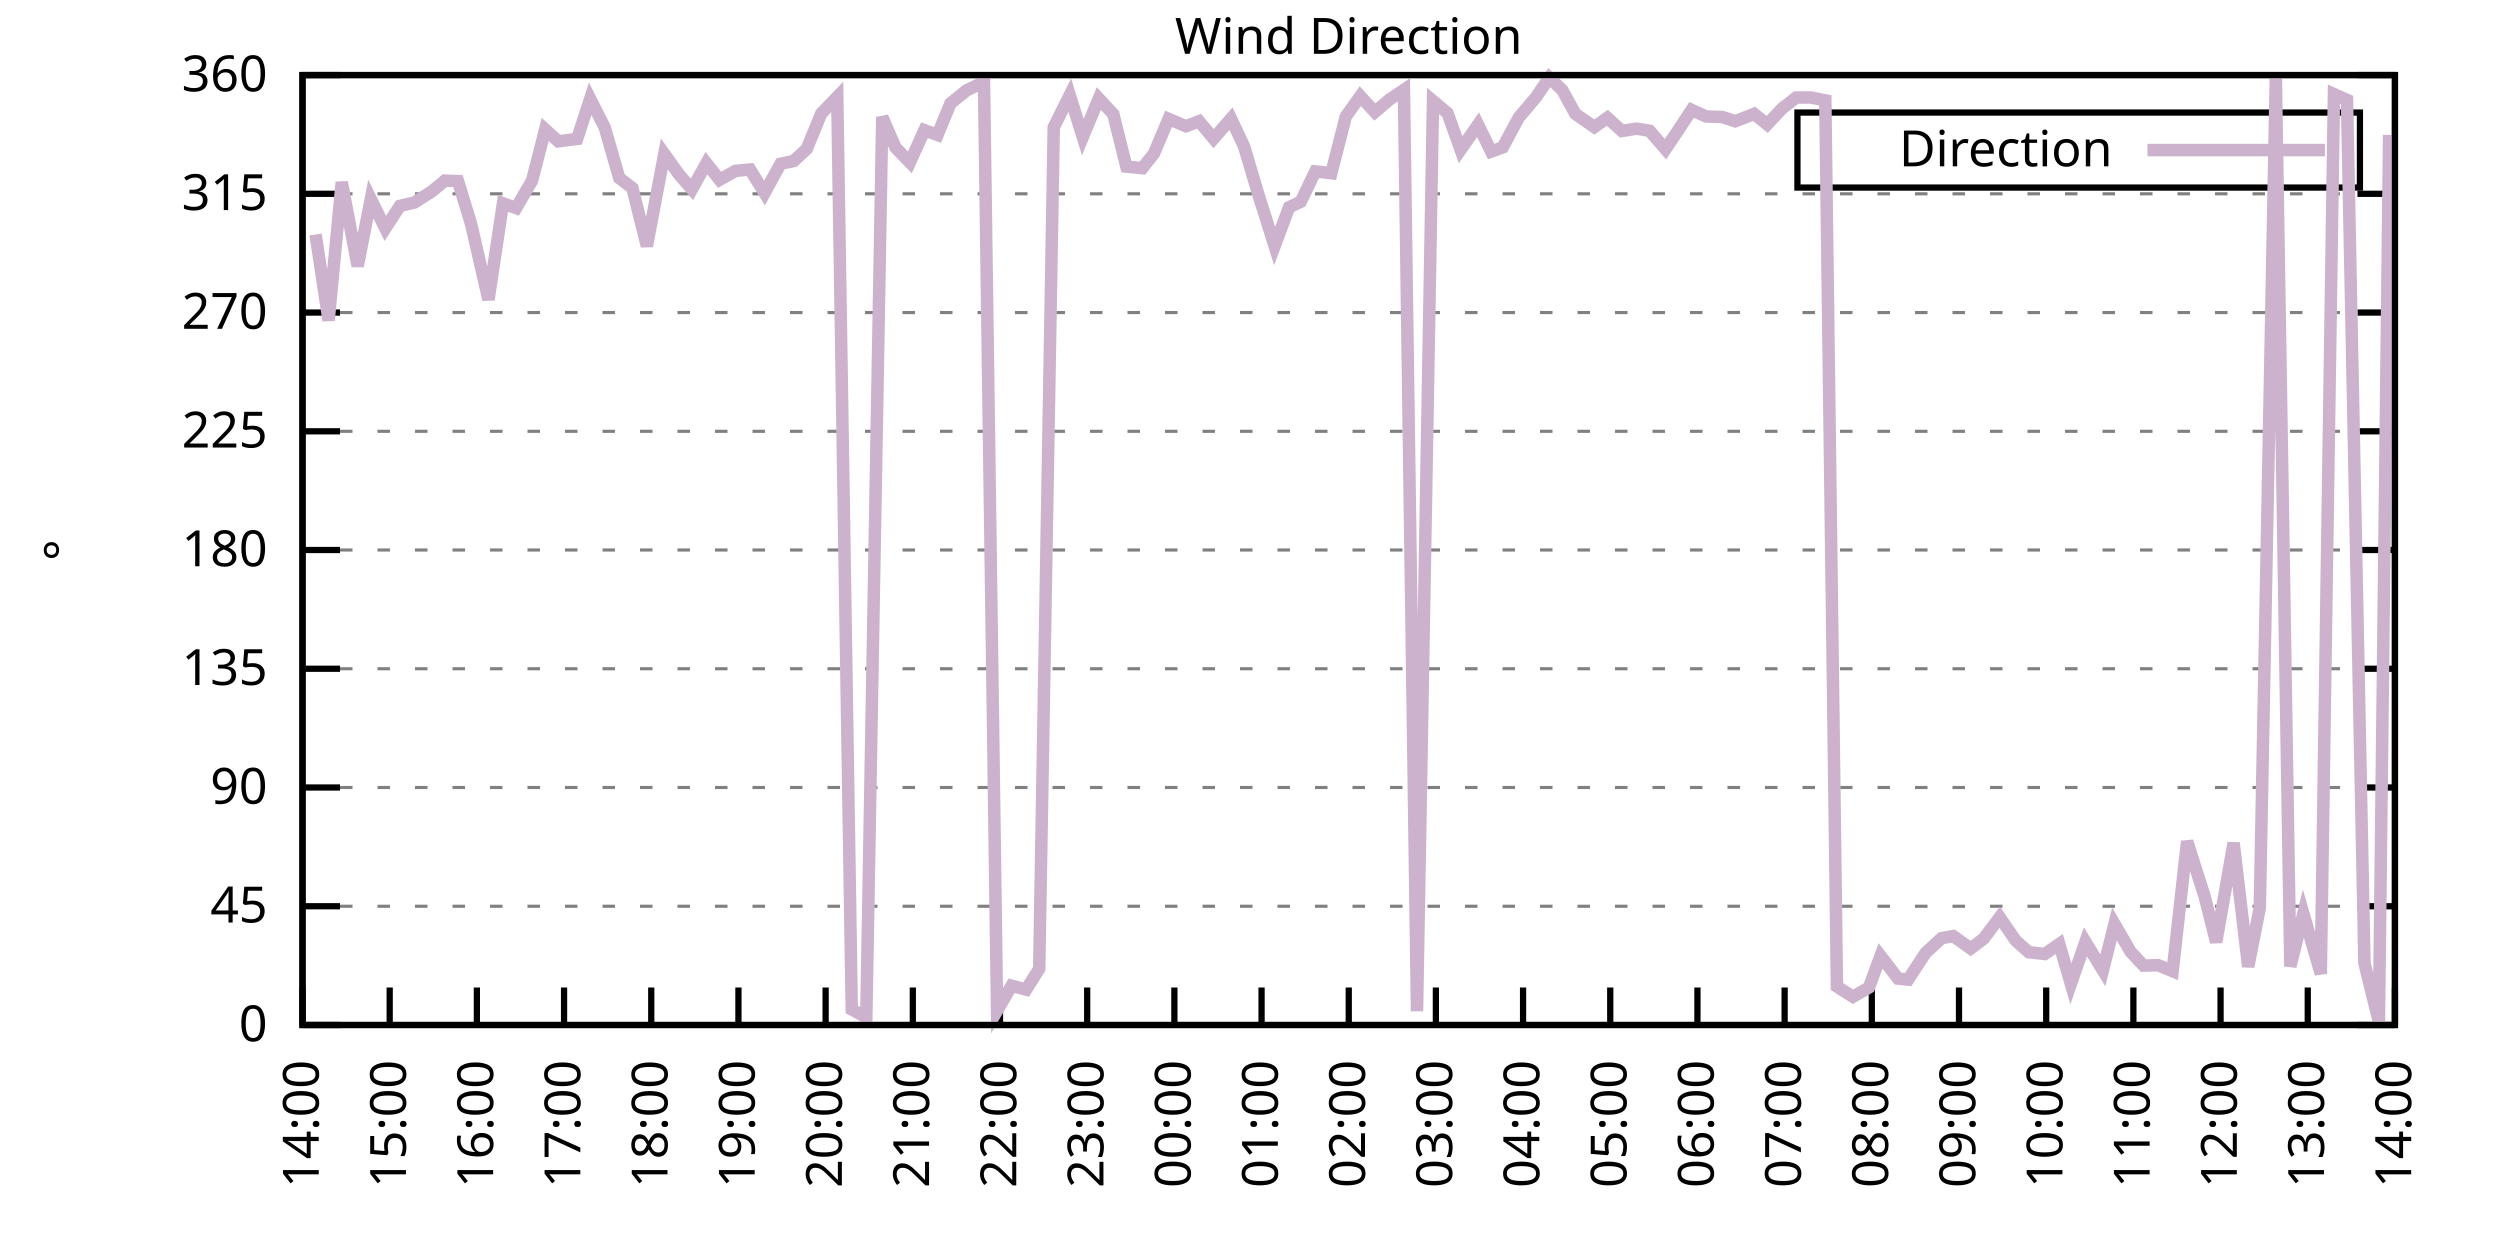
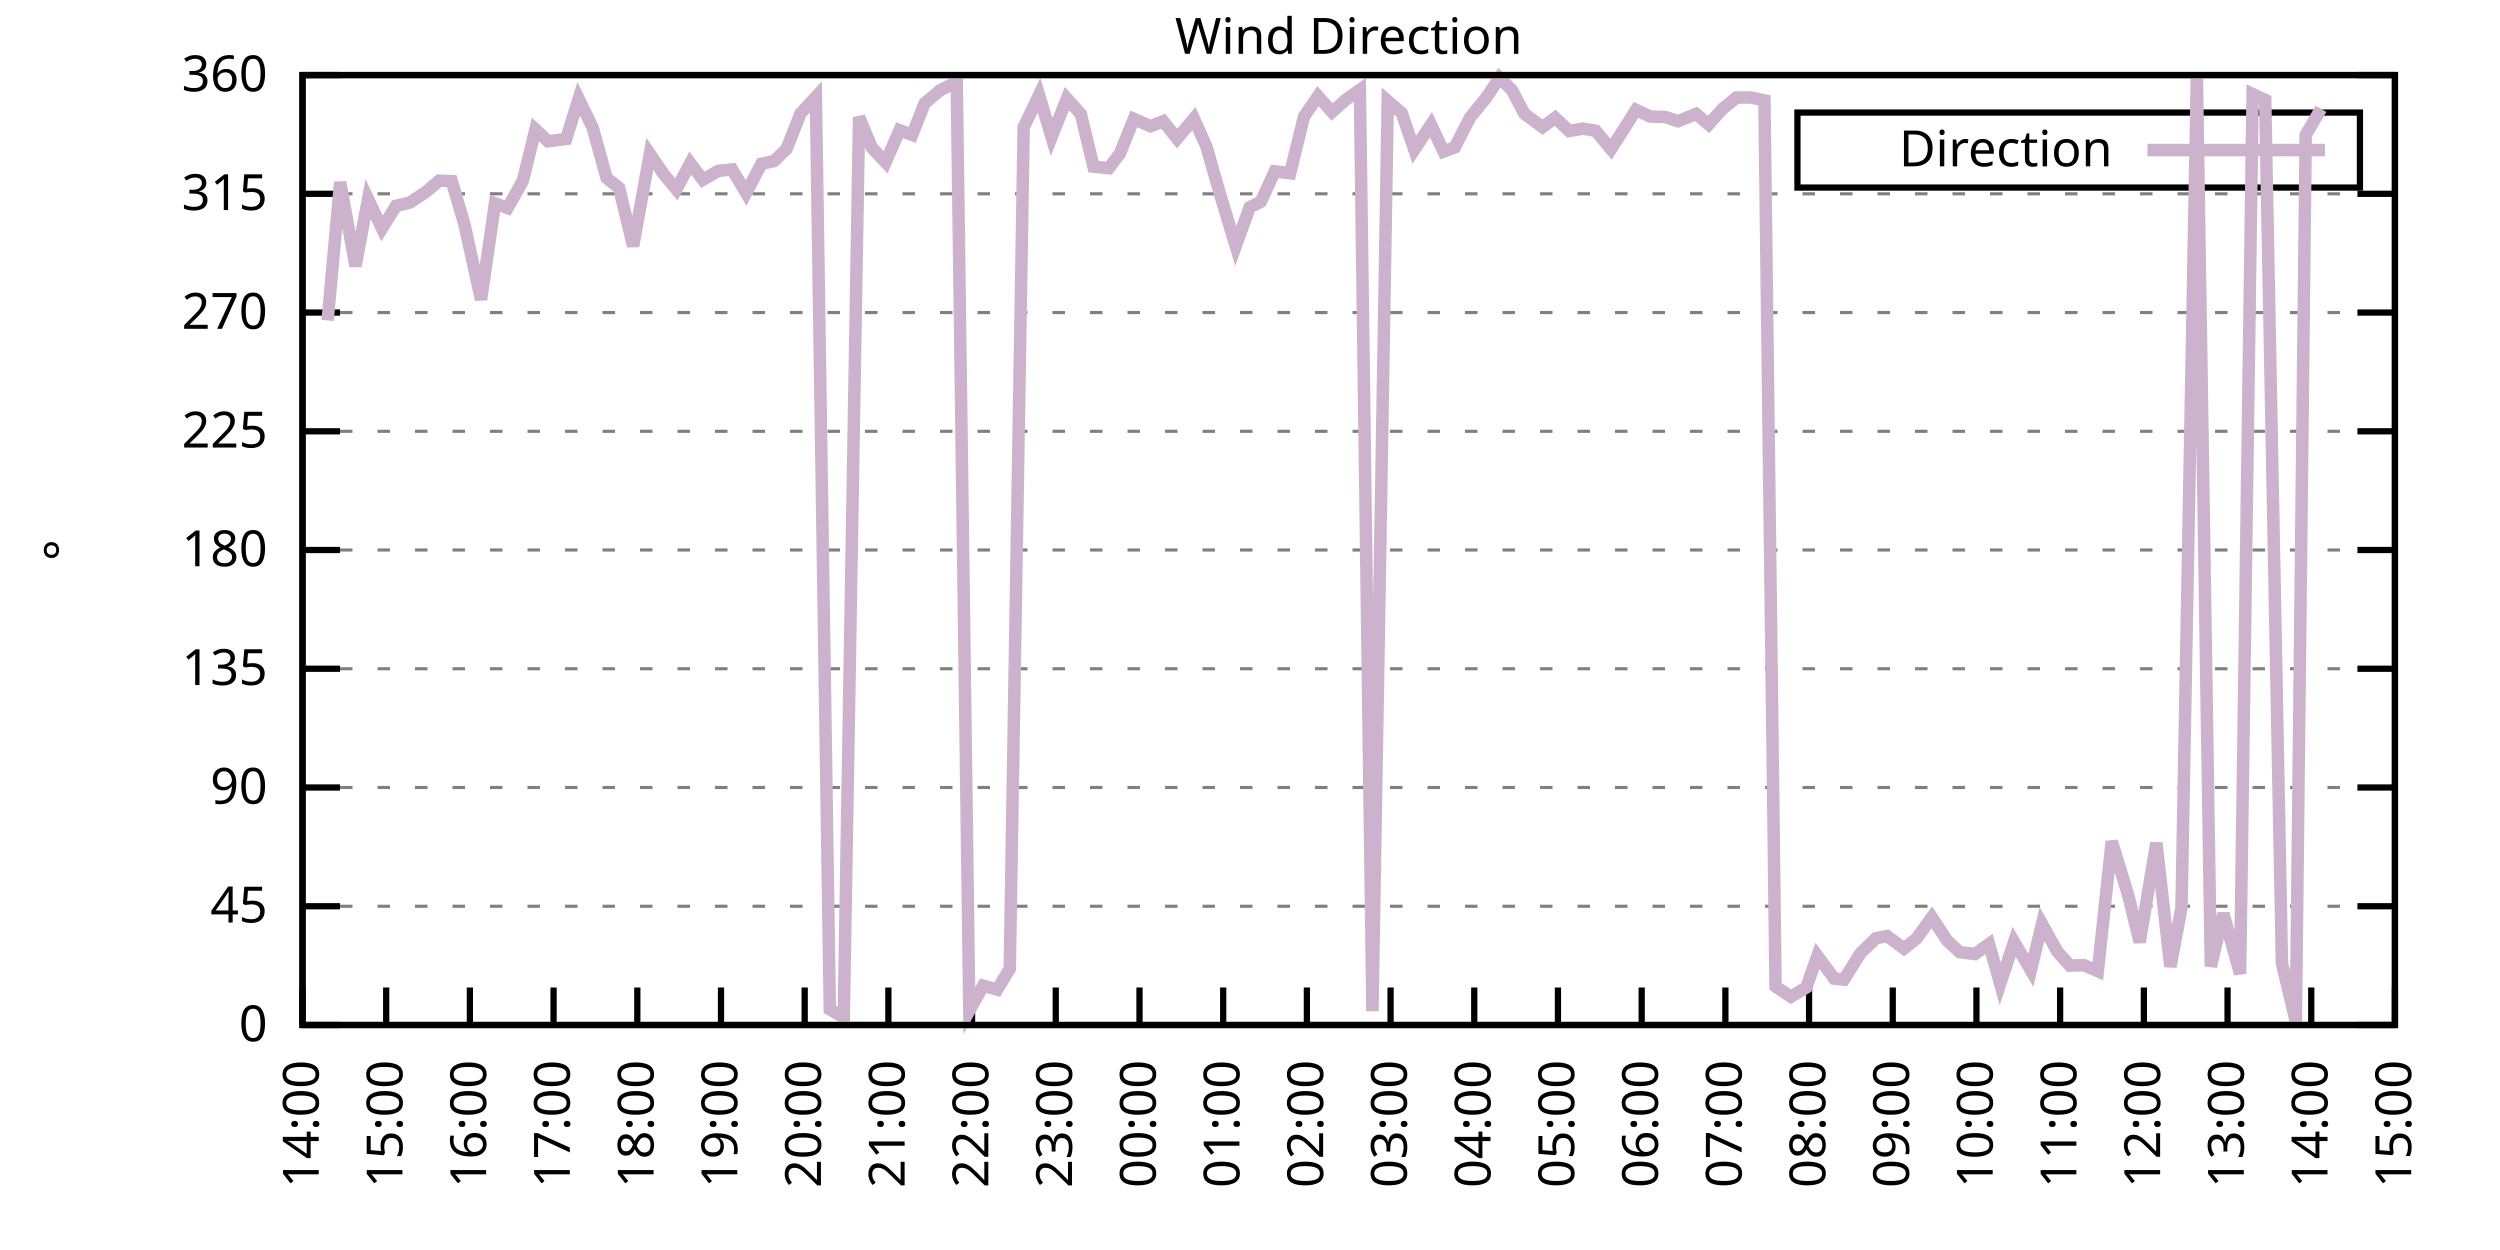
<svg xmlns="http://www.w3.org/2000/svg" xmlns:xlink="http://www.w3.org/1999/xlink" width="400" height="200" viewBox="0 0 400 200">
  <g id="gnuplot_canvas">
    <rect x="0" y="0" width="400" height="200" fill="none" />
    <defs>
      <circle id="gpDot" r="0.5" stroke-width="0.5" stroke="currentColor" />
      <path id="gpPt0" stroke-width="0.333" stroke="currentColor" d="M-1,0 h2 M0,-1 v2" />
      <path id="gpPt1" stroke-width="0.333" stroke="currentColor" d="M-1,-1 L1,1 M1,-1 L-1,1" />
      <path id="gpPt2" stroke-width="0.333" stroke="currentColor" d="M-1,0 L1,0 M0,-1 L0,1 M-1,-1 L1,1 M-1,1 L1,-1" />
      <rect id="gpPt3" stroke-width="0.333" stroke="currentColor" x="-1" y="-1" width="2" height="2" />
      <rect id="gpPt4" stroke-width="0.333" stroke="currentColor" fill="currentColor" x="-1" y="-1" width="2" height="2" />
      <circle id="gpPt5" stroke-width="0.333" stroke="currentColor" cx="0" cy="0" r="1" />
      <use xlink:href="#gpPt5" id="gpPt6" fill="currentColor" stroke="none" />
      <path id="gpPt7" stroke-width="0.333" stroke="currentColor" d="M0,-1.33 L-1.33,0.67 L1.33,0.67 z" />
      <use xlink:href="#gpPt7" id="gpPt8" fill="currentColor" stroke="none" />
      <use xlink:href="#gpPt7" id="gpPt9" stroke="currentColor" transform="rotate(180)" />
      <use xlink:href="#gpPt9" id="gpPt10" fill="currentColor" stroke="none" />
      <use xlink:href="#gpPt3" id="gpPt11" stroke="currentColor" transform="rotate(45)" />
      <use xlink:href="#gpPt11" id="gpPt12" fill="currentColor" stroke="none" />
      <path id="gpPt13" stroke-width="0.333" stroke="currentColor" d="M0,1.330 L1.265,0.411 L0.782,-1.067 L-0.782,-1.076 L-1.265,0.411 z" />
      <use xlink:href="#gpPt13" id="gpPt14" fill="currentColor" stroke="none" />
      <filter id="textbox" filterUnits="objectBoundingBox" x="0" y="0" height="1" width="1">
        <feFlood flood-color="white" flood-opacity="1" result="bgnd" />
        <feComposite in="SourceGraphic" in2="bgnd" operator="atop" />
      </filter>
      <filter id="greybox" filterUnits="objectBoundingBox" x="0" y="0" height="1" width="1">
        <feFlood flood-color="lightgrey" flood-opacity="1" result="grey" />
        <feComposite in="SourceGraphic" in2="grey" operator="atop" />
      </filter>
    </defs>
    <g fill="none" color="white" stroke="currentColor" stroke-width="1.00" stroke-linecap="butt" stroke-linejoin="miter">
</g>
    <g fill="none" color="black" stroke="currentColor" stroke-width="1.00" stroke-linecap="butt" stroke-linejoin="miter">
      <g stroke="none" shape-rendering="crispEdges">
        <polygon fill="rgb(255, 255, 255)" points="48.40,164.00 383.18,164.00 383.18,12.02 48.40,12.02 " />
      </g>
    </g>
    <g fill="none" color="black" stroke="currentColor" stroke-width="1.00" stroke-linecap="butt" stroke-linejoin="miter">
</g>
    <g fill="none" color="black" stroke="black" stroke-width="0.50" stroke-linecap="butt" stroke-linejoin="miter">
</g>
    <g fill="none" color="gray" stroke="currentColor" stroke-width="0.50" stroke-linecap="butt" stroke-linejoin="miter">
      <path stroke="gray" stroke-dasharray="2,4" class="gridline" d="M48.40,164.00 L383.19,164.00  " />
    </g>
    <g fill="none" color="gray" stroke="gray" stroke-width="1.00" stroke-linecap="butt" stroke-linejoin="miter">
</g>
    <g fill="none" color="black" stroke="currentColor" stroke-width="1.00" stroke-linecap="butt" stroke-linejoin="miter">
      <path stroke="black" d="M48.40,164.00 L54.40,164.00 M383.19,164.00 L377.19,164.00  " />
      <g transform="translate(42.80,166.60)" stroke="none" fill="black" font-family="Sans" font-size="8.00" text-anchor="end">
        <text>
          <tspan font-family="Sans"> 0</tspan>
        </text>
      </g>
    </g>
    <g fill="none" color="black" stroke="currentColor" stroke-width="1.00" stroke-linecap="butt" stroke-linejoin="miter">
</g>
    <g fill="none" color="black" stroke="black" stroke-width="0.50" stroke-linecap="butt" stroke-linejoin="miter">
</g>
    <g fill="none" color="gray" stroke="currentColor" stroke-width="0.50" stroke-linecap="butt" stroke-linejoin="miter">
      <path stroke="gray" stroke-dasharray="2,4" class="gridline" d="M48.40,145.00 L383.19,145.00  " />
    </g>
    <g fill="none" color="gray" stroke="gray" stroke-width="1.00" stroke-linecap="butt" stroke-linejoin="miter">
</g>
    <g fill="none" color="black" stroke="currentColor" stroke-width="1.00" stroke-linecap="butt" stroke-linejoin="miter">
      <path stroke="black" d="M48.40,145.00 L54.40,145.00 M383.19,145.00 L377.19,145.00  " />
      <g transform="translate(42.80,147.60)" stroke="none" fill="black" font-family="Sans" font-size="8.00" text-anchor="end">
        <text>
          <tspan font-family="Sans"> 45</tspan>
        </text>
      </g>
    </g>
    <g fill="none" color="black" stroke="currentColor" stroke-width="1.00" stroke-linecap="butt" stroke-linejoin="miter">
</g>
    <g fill="none" color="black" stroke="black" stroke-width="0.50" stroke-linecap="butt" stroke-linejoin="miter">
</g>
    <g fill="none" color="gray" stroke="currentColor" stroke-width="0.50" stroke-linecap="butt" stroke-linejoin="miter">
      <path stroke="gray" stroke-dasharray="2,4" class="gridline" d="M48.40,126.00 L383.19,126.00  " />
    </g>
    <g fill="none" color="gray" stroke="gray" stroke-width="1.00" stroke-linecap="butt" stroke-linejoin="miter">
</g>
    <g fill="none" color="black" stroke="currentColor" stroke-width="1.00" stroke-linecap="butt" stroke-linejoin="miter">
      <path stroke="black" d="M48.40,126.00 L54.40,126.00 M383.19,126.00 L377.19,126.00  " />
      <g transform="translate(42.80,128.60)" stroke="none" fill="black" font-family="Sans" font-size="8.00" text-anchor="end">
        <text>
          <tspan font-family="Sans"> 90</tspan>
        </text>
      </g>
    </g>
    <g fill="none" color="black" stroke="currentColor" stroke-width="1.00" stroke-linecap="butt" stroke-linejoin="miter">
</g>
    <g fill="none" color="black" stroke="black" stroke-width="0.50" stroke-linecap="butt" stroke-linejoin="miter">
</g>
    <g fill="none" color="gray" stroke="currentColor" stroke-width="0.50" stroke-linecap="butt" stroke-linejoin="miter">
      <path stroke="gray" stroke-dasharray="2,4" class="gridline" d="M48.40,107.00 L383.19,107.00  " />
    </g>
    <g fill="none" color="gray" stroke="gray" stroke-width="1.00" stroke-linecap="butt" stroke-linejoin="miter">
</g>
    <g fill="none" color="black" stroke="currentColor" stroke-width="1.00" stroke-linecap="butt" stroke-linejoin="miter">
      <path stroke="black" d="M48.40,107.00 L54.40,107.00 M383.19,107.00 L377.19,107.00  " />
      <g transform="translate(42.80,109.60)" stroke="none" fill="black" font-family="Sans" font-size="8.00" text-anchor="end">
        <text>
          <tspan font-family="Sans"> 135</tspan>
        </text>
      </g>
    </g>
    <g fill="none" color="black" stroke="currentColor" stroke-width="1.00" stroke-linecap="butt" stroke-linejoin="miter">
</g>
    <g fill="none" color="black" stroke="black" stroke-width="0.50" stroke-linecap="butt" stroke-linejoin="miter">
</g>
    <g fill="none" color="gray" stroke="currentColor" stroke-width="0.50" stroke-linecap="butt" stroke-linejoin="miter">
      <path stroke="gray" stroke-dasharray="2,4" class="gridline" d="M48.40,88.00 L383.19,88.00  " />
    </g>
    <g fill="none" color="gray" stroke="gray" stroke-width="1.00" stroke-linecap="butt" stroke-linejoin="miter">
</g>
    <g fill="none" color="black" stroke="currentColor" stroke-width="1.00" stroke-linecap="butt" stroke-linejoin="miter">
      <path stroke="black" d="M48.40,88.00 L54.40,88.00 M383.19,88.00 L377.19,88.00  " />
      <g transform="translate(42.80,90.60)" stroke="none" fill="black" font-family="Sans" font-size="8.00" text-anchor="end">
        <text>
          <tspan font-family="Sans"> 180</tspan>
        </text>
      </g>
    </g>
    <g fill="none" color="black" stroke="currentColor" stroke-width="1.00" stroke-linecap="butt" stroke-linejoin="miter">
</g>
    <g fill="none" color="black" stroke="black" stroke-width="0.50" stroke-linecap="butt" stroke-linejoin="miter">
</g>
    <g fill="none" color="gray" stroke="currentColor" stroke-width="0.50" stroke-linecap="butt" stroke-linejoin="miter">
      <path stroke="gray" stroke-dasharray="2,4" class="gridline" d="M48.40,69.01 L383.19,69.01  " />
    </g>
    <g fill="none" color="gray" stroke="gray" stroke-width="1.00" stroke-linecap="butt" stroke-linejoin="miter">
</g>
    <g fill="none" color="black" stroke="currentColor" stroke-width="1.00" stroke-linecap="butt" stroke-linejoin="miter">
      <path stroke="black" d="M48.40,69.01 L54.40,69.01 M383.19,69.01 L377.19,69.01  " />
      <g transform="translate(42.80,71.61)" stroke="none" fill="black" font-family="Sans" font-size="8.00" text-anchor="end">
        <text>
          <tspan font-family="Sans"> 225</tspan>
        </text>
      </g>
    </g>
    <g fill="none" color="black" stroke="currentColor" stroke-width="1.00" stroke-linecap="butt" stroke-linejoin="miter">
</g>
    <g fill="none" color="black" stroke="black" stroke-width="0.50" stroke-linecap="butt" stroke-linejoin="miter">
</g>
    <g fill="none" color="gray" stroke="currentColor" stroke-width="0.50" stroke-linecap="butt" stroke-linejoin="miter">
      <path stroke="gray" stroke-dasharray="2,4" class="gridline" d="M48.40,50.01 L383.19,50.01  " />
    </g>
    <g fill="none" color="gray" stroke="gray" stroke-width="1.00" stroke-linecap="butt" stroke-linejoin="miter">
</g>
    <g fill="none" color="black" stroke="currentColor" stroke-width="1.00" stroke-linecap="butt" stroke-linejoin="miter">
      <path stroke="black" d="M48.40,50.01 L54.40,50.01 M383.19,50.01 L377.19,50.01  " />
      <g transform="translate(42.80,52.61)" stroke="none" fill="black" font-family="Sans" font-size="8.00" text-anchor="end">
        <text>
          <tspan font-family="Sans"> 270</tspan>
        </text>
      </g>
    </g>
    <g fill="none" color="black" stroke="currentColor" stroke-width="1.00" stroke-linecap="butt" stroke-linejoin="miter">
</g>
    <g fill="none" color="black" stroke="black" stroke-width="0.50" stroke-linecap="butt" stroke-linejoin="miter">
</g>
    <g fill="none" color="gray" stroke="currentColor" stroke-width="0.50" stroke-linecap="butt" stroke-linejoin="miter">
      <path stroke="gray" stroke-dasharray="2,4" class="gridline" d="M48.40,31.01 L383.19,31.01  " />
    </g>
    <g fill="none" color="gray" stroke="gray" stroke-width="1.00" stroke-linecap="butt" stroke-linejoin="miter">
</g>
    <g fill="none" color="black" stroke="currentColor" stroke-width="1.00" stroke-linecap="butt" stroke-linejoin="miter">
      <path stroke="black" d="M48.40,31.01 L54.40,31.01 M383.19,31.01 L377.19,31.01  " />
      <g transform="translate(42.80,33.61)" stroke="none" fill="black" font-family="Sans" font-size="8.00" text-anchor="end">
        <text>
          <tspan font-family="Sans"> 315</tspan>
        </text>
      </g>
    </g>
    <g fill="none" color="black" stroke="currentColor" stroke-width="1.00" stroke-linecap="butt" stroke-linejoin="miter">
</g>
    <g fill="none" color="black" stroke="black" stroke-width="0.50" stroke-linecap="butt" stroke-linejoin="miter">
</g>
    <g fill="none" color="gray" stroke="currentColor" stroke-width="0.50" stroke-linecap="butt" stroke-linejoin="miter">
      <path stroke="gray" stroke-dasharray="2,4" class="gridline" d="M48.40,12.01 L383.19,12.01  " />
    </g>
    <g fill="none" color="gray" stroke="gray" stroke-width="1.00" stroke-linecap="butt" stroke-linejoin="miter">
</g>
    <g fill="none" color="black" stroke="currentColor" stroke-width="1.00" stroke-linecap="butt" stroke-linejoin="miter">
      <path stroke="black" d="M48.40,12.01 L54.40,12.01 M383.19,12.01 L377.19,12.01  " />
      <g transform="translate(42.80,14.61)" stroke="none" fill="black" font-family="Sans" font-size="8.00" text-anchor="end">
        <text>
          <tspan font-family="Sans"> 360</tspan>
        </text>
      </g>
    </g>
    <g fill="none" color="black" stroke="currentColor" stroke-width="1.00" stroke-linecap="butt" stroke-linejoin="miter">
      <path stroke="black" d="M48.40,164.00 L48.40,158.00  " />
      <g transform="translate(51.00,169.60) rotate(270.00)" stroke="none" fill="black" font-family="Sans" font-size="8.00" text-anchor="end">
        <text>
          <tspan font-family="Sans">14:00</tspan>
        </text>
      </g>
    </g>
    <g fill="none" color="black" stroke="currentColor" stroke-width="1.00" stroke-linecap="butt" stroke-linejoin="miter">
-       <path stroke="black" d="M62.35,164.00 L62.35,158.00  " />
-       <g transform="translate(64.95,169.60) rotate(270.00)" stroke="none" fill="black" font-family="Sans" font-size="8.00" text-anchor="end">
+       <path stroke="black" d="M61.79,164.00 L61.79,158.00  " />
+       <g transform="translate(64.39,169.60) rotate(270.00)" stroke="none" fill="black" font-family="Sans" font-size="8.00" text-anchor="end">
        <text>
          <tspan font-family="Sans">15:00</tspan>
        </text>
      </g>
    </g>
    <g fill="none" color="black" stroke="currentColor" stroke-width="1.00" stroke-linecap="butt" stroke-linejoin="miter">
-       <path stroke="black" d="M76.30,164.00 L76.30,158.00  " />
-       <g transform="translate(78.90,169.60) rotate(270.00)" stroke="none" fill="black" font-family="Sans" font-size="8.00" text-anchor="end">
+       <path stroke="black" d="M75.18,164.00 L75.18,158.00  " />
+       <g transform="translate(77.78,169.60) rotate(270.00)" stroke="none" fill="black" font-family="Sans" font-size="8.00" text-anchor="end">
        <text>
          <tspan font-family="Sans">16:00</tspan>
        </text>
      </g>
    </g>
    <g fill="none" color="black" stroke="currentColor" stroke-width="1.00" stroke-linecap="butt" stroke-linejoin="miter">
-       <path stroke="black" d="M90.25,164.00 L90.25,158.00  " />
-       <g transform="translate(92.85,169.60) rotate(270.00)" stroke="none" fill="black" font-family="Sans" font-size="8.00" text-anchor="end">
+       <path stroke="black" d="M88.57,164.00 L88.57,158.00  " />
+       <g transform="translate(91.17,169.60) rotate(270.00)" stroke="none" fill="black" font-family="Sans" font-size="8.00" text-anchor="end">
        <text>
          <tspan font-family="Sans">17:00</tspan>
        </text>
      </g>
    </g>
    <g fill="none" color="black" stroke="currentColor" stroke-width="1.00" stroke-linecap="butt" stroke-linejoin="miter">
-       <path stroke="black" d="M104.20,164.00 L104.20,158.00  " />
-       <g transform="translate(106.80,169.60) rotate(270.00)" stroke="none" fill="black" font-family="Sans" font-size="8.00" text-anchor="end">
+       <path stroke="black" d="M101.97,164.00 L101.97,158.00  " />
+       <g transform="translate(104.57,169.60) rotate(270.00)" stroke="none" fill="black" font-family="Sans" font-size="8.00" text-anchor="end">
        <text>
          <tspan font-family="Sans">18:00</tspan>
        </text>
      </g>
    </g>
    <g fill="none" color="black" stroke="currentColor" stroke-width="1.00" stroke-linecap="butt" stroke-linejoin="miter">
-       <path stroke="black" d="M118.15,164.00 L118.15,158.00  " />
-       <g transform="translate(120.75,169.60) rotate(270.00)" stroke="none" fill="black" font-family="Sans" font-size="8.00" text-anchor="end">
+       <path stroke="black" d="M115.36,164.00 L115.36,158.00  " />
+       <g transform="translate(117.96,169.60) rotate(270.00)" stroke="none" fill="black" font-family="Sans" font-size="8.00" text-anchor="end">
        <text>
          <tspan font-family="Sans">19:00</tspan>
        </text>
      </g>
    </g>
    <g fill="none" color="black" stroke="currentColor" stroke-width="1.00" stroke-linecap="butt" stroke-linejoin="miter">
-       <path stroke="black" d="M132.10,164.00 L132.10,158.00  " />
-       <g transform="translate(134.70,169.60) rotate(270.00)" stroke="none" fill="black" font-family="Sans" font-size="8.00" text-anchor="end">
+       <path stroke="black" d="M128.75,164.00 L128.75,158.00  " />
+       <g transform="translate(131.35,169.60) rotate(270.00)" stroke="none" fill="black" font-family="Sans" font-size="8.00" text-anchor="end">
        <text>
          <tspan font-family="Sans">20:00</tspan>
        </text>
      </g>
    </g>
    <g fill="none" color="black" stroke="currentColor" stroke-width="1.00" stroke-linecap="butt" stroke-linejoin="miter">
-       <path stroke="black" d="M146.05,164.00 L146.05,158.00  " />
-       <g transform="translate(148.65,169.60) rotate(270.00)" stroke="none" fill="black" font-family="Sans" font-size="8.00" text-anchor="end">
+       <path stroke="black" d="M142.14,164.00 L142.14,158.00  " />
+       <g transform="translate(144.74,169.60) rotate(270.00)" stroke="none" fill="black" font-family="Sans" font-size="8.00" text-anchor="end">
        <text>
          <tspan font-family="Sans">21:00</tspan>
        </text>
      </g>
    </g>
    <g fill="none" color="black" stroke="currentColor" stroke-width="1.00" stroke-linecap="butt" stroke-linejoin="miter">
-       <path stroke="black" d="M160.00,164.00 L160.00,158.00  " />
-       <g transform="translate(162.60,169.60) rotate(270.00)" stroke="none" fill="black" font-family="Sans" font-size="8.00" text-anchor="end">
+       <path stroke="black" d="M155.53,164.00 L155.53,158.00  " />
+       <g transform="translate(158.13,169.60) rotate(270.00)" stroke="none" fill="black" font-family="Sans" font-size="8.00" text-anchor="end">
        <text>
          <tspan font-family="Sans">22:00</tspan>
        </text>
      </g>
    </g>
    <g fill="none" color="black" stroke="currentColor" stroke-width="1.00" stroke-linecap="butt" stroke-linejoin="miter">
-       <path stroke="black" d="M173.95,164.00 L173.95,158.00  " />
-       <g transform="translate(176.55,169.60) rotate(270.00)" stroke="none" fill="black" font-family="Sans" font-size="8.00" text-anchor="end">
+       <path stroke="black" d="M168.92,164.00 L168.92,158.00  " />
+       <g transform="translate(171.52,169.60) rotate(270.00)" stroke="none" fill="black" font-family="Sans" font-size="8.00" text-anchor="end">
        <text>
          <tspan font-family="Sans">23:00</tspan>
        </text>
      </g>
    </g>
    <g fill="none" color="black" stroke="currentColor" stroke-width="1.00" stroke-linecap="butt" stroke-linejoin="miter">
-       <path stroke="black" d="M187.90,164.00 L187.90,158.00  " />
-       <g transform="translate(190.50,169.60) rotate(270.00)" stroke="none" fill="black" font-family="Sans" font-size="8.00" text-anchor="end">
+       <path stroke="black" d="M182.32,164.00 L182.32,158.00  " />
+       <g transform="translate(184.92,169.60) rotate(270.00)" stroke="none" fill="black" font-family="Sans" font-size="8.00" text-anchor="end">
        <text>
          <tspan font-family="Sans">00:00</tspan>
        </text>
      </g>
    </g>
    <g fill="none" color="black" stroke="currentColor" stroke-width="1.00" stroke-linecap="butt" stroke-linejoin="miter">
-       <path stroke="black" d="M201.85,164.00 L201.85,158.00  " />
-       <g transform="translate(204.45,169.60) rotate(270.00)" stroke="none" fill="black" font-family="Sans" font-size="8.00" text-anchor="end">
+       <path stroke="black" d="M195.71,164.00 L195.71,158.00  " />
+       <g transform="translate(198.31,169.60) rotate(270.00)" stroke="none" fill="black" font-family="Sans" font-size="8.00" text-anchor="end">
        <text>
          <tspan font-family="Sans">01:00</tspan>
        </text>
      </g>
    </g>
    <g fill="none" color="black" stroke="currentColor" stroke-width="1.00" stroke-linecap="butt" stroke-linejoin="miter">
-       <path stroke="black" d="M215.80,164.00 L215.80,158.00  " />
-       <g transform="translate(218.40,169.60) rotate(270.00)" stroke="none" fill="black" font-family="Sans" font-size="8.00" text-anchor="end">
+       <path stroke="black" d="M209.10,164.00 L209.10,158.00  " />
+       <g transform="translate(211.70,169.60) rotate(270.00)" stroke="none" fill="black" font-family="Sans" font-size="8.00" text-anchor="end">
        <text>
          <tspan font-family="Sans">02:00</tspan>
        </text>
      </g>
    </g>
    <g fill="none" color="black" stroke="currentColor" stroke-width="1.00" stroke-linecap="butt" stroke-linejoin="miter">
-       <path stroke="black" d="M229.74,164.00 L229.74,158.00  " />
-       <g transform="translate(232.34,169.60) rotate(270.00)" stroke="none" fill="black" font-family="Sans" font-size="8.00" text-anchor="end">
+       <path stroke="black" d="M222.49,164.00 L222.49,158.00  " />
+       <g transform="translate(225.09,169.60) rotate(270.00)" stroke="none" fill="black" font-family="Sans" font-size="8.00" text-anchor="end">
        <text>
          <tspan font-family="Sans">03:00</tspan>
        </text>
      </g>
    </g>
    <g fill="none" color="black" stroke="currentColor" stroke-width="1.00" stroke-linecap="butt" stroke-linejoin="miter">
-       <path stroke="black" d="M243.69,164.00 L243.69,158.00  " />
-       <g transform="translate(246.29,169.60) rotate(270.00)" stroke="none" fill="black" font-family="Sans" font-size="8.00" text-anchor="end">
+       <path stroke="black" d="M235.88,164.00 L235.88,158.00  " />
+       <g transform="translate(238.48,169.60) rotate(270.00)" stroke="none" fill="black" font-family="Sans" font-size="8.00" text-anchor="end">
        <text>
          <tspan font-family="Sans">04:00</tspan>
        </text>
      </g>
    </g>
    <g fill="none" color="black" stroke="currentColor" stroke-width="1.00" stroke-linecap="butt" stroke-linejoin="miter">
-       <path stroke="black" d="M257.64,164.00 L257.64,158.00  " />
-       <g transform="translate(260.24,169.60) rotate(270.00)" stroke="none" fill="black" font-family="Sans" font-size="8.00" text-anchor="end">
+       <path stroke="black" d="M249.27,164.00 L249.27,158.00  " />
+       <g transform="translate(251.87,169.60) rotate(270.00)" stroke="none" fill="black" font-family="Sans" font-size="8.00" text-anchor="end">
        <text>
          <tspan font-family="Sans">05:00</tspan>
        </text>
      </g>
    </g>
    <g fill="none" color="black" stroke="currentColor" stroke-width="1.00" stroke-linecap="butt" stroke-linejoin="miter">
-       <path stroke="black" d="M271.59,164.00 L271.59,158.00  " />
-       <g transform="translate(274.19,169.60) rotate(270.00)" stroke="none" fill="black" font-family="Sans" font-size="8.00" text-anchor="end">
+       <path stroke="black" d="M262.67,164.00 L262.67,158.00  " />
+       <g transform="translate(265.27,169.60) rotate(270.00)" stroke="none" fill="black" font-family="Sans" font-size="8.00" text-anchor="end">
        <text>
          <tspan font-family="Sans">06:00</tspan>
        </text>
      </g>
    </g>
    <g fill="none" color="black" stroke="currentColor" stroke-width="1.00" stroke-linecap="butt" stroke-linejoin="miter">
-       <path stroke="black" d="M285.54,164.00 L285.54,158.00  " />
-       <g transform="translate(288.14,169.60) rotate(270.00)" stroke="none" fill="black" font-family="Sans" font-size="8.00" text-anchor="end">
+       <path stroke="black" d="M276.06,164.00 L276.06,158.00  " />
+       <g transform="translate(278.66,169.60) rotate(270.00)" stroke="none" fill="black" font-family="Sans" font-size="8.00" text-anchor="end">
        <text>
          <tspan font-family="Sans">07:00</tspan>
        </text>
      </g>
    </g>
    <g fill="none" color="black" stroke="currentColor" stroke-width="1.00" stroke-linecap="butt" stroke-linejoin="miter">
-       <path stroke="black" d="M299.49,164.00 L299.49,158.00  " />
-       <g transform="translate(302.09,169.60) rotate(270.00)" stroke="none" fill="black" font-family="Sans" font-size="8.00" text-anchor="end">
+       <path stroke="black" d="M289.45,164.00 L289.45,158.00  " />
+       <g transform="translate(292.05,169.60) rotate(270.00)" stroke="none" fill="black" font-family="Sans" font-size="8.00" text-anchor="end">
        <text>
          <tspan font-family="Sans">08:00</tspan>
        </text>
      </g>
    </g>
    <g fill="none" color="black" stroke="currentColor" stroke-width="1.00" stroke-linecap="butt" stroke-linejoin="miter">
-       <path stroke="black" d="M313.44,164.00 L313.44,158.00  " />
-       <g transform="translate(316.04,169.60) rotate(270.00)" stroke="none" fill="black" font-family="Sans" font-size="8.00" text-anchor="end">
+       <path stroke="black" d="M302.84,164.00 L302.84,158.00  " />
+       <g transform="translate(305.44,169.60) rotate(270.00)" stroke="none" fill="black" font-family="Sans" font-size="8.00" text-anchor="end">
        <text>
          <tspan font-family="Sans">09:00</tspan>
        </text>
      </g>
    </g>
    <g fill="none" color="black" stroke="currentColor" stroke-width="1.00" stroke-linecap="butt" stroke-linejoin="miter">
-       <path stroke="black" d="M327.39,164.00 L327.39,158.00  " />
-       <g transform="translate(329.99,169.60) rotate(270.00)" stroke="none" fill="black" font-family="Sans" font-size="8.00" text-anchor="end">
+       <path stroke="black" d="M316.23,164.00 L316.23,158.00  " />
+       <g transform="translate(318.83,169.60) rotate(270.00)" stroke="none" fill="black" font-family="Sans" font-size="8.00" text-anchor="end">
        <text>
          <tspan font-family="Sans">10:00</tspan>
        </text>
      </g>
    </g>
    <g fill="none" color="black" stroke="currentColor" stroke-width="1.00" stroke-linecap="butt" stroke-linejoin="miter">
-       <path stroke="black" d="M341.34,164.00 L341.34,158.00  " />
-       <g transform="translate(343.94,169.60) rotate(270.00)" stroke="none" fill="black" font-family="Sans" font-size="8.00" text-anchor="end">
+       <path stroke="black" d="M329.62,164.00 L329.62,158.00  " />
+       <g transform="translate(332.22,169.60) rotate(270.00)" stroke="none" fill="black" font-family="Sans" font-size="8.00" text-anchor="end">
        <text>
          <tspan font-family="Sans">11:00</tspan>
        </text>
      </g>
    </g>
    <g fill="none" color="black" stroke="currentColor" stroke-width="1.00" stroke-linecap="butt" stroke-linejoin="miter">
-       <path stroke="black" d="M355.29,164.00 L355.29,158.00  " />
-       <g transform="translate(357.89,169.60) rotate(270.00)" stroke="none" fill="black" font-family="Sans" font-size="8.00" text-anchor="end">
+       <path stroke="black" d="M343.02,164.00 L343.02,158.00  " />
+       <g transform="translate(345.62,169.60) rotate(270.00)" stroke="none" fill="black" font-family="Sans" font-size="8.00" text-anchor="end">
        <text>
          <tspan font-family="Sans">12:00</tspan>
        </text>
      </g>
    </g>
    <g fill="none" color="black" stroke="currentColor" stroke-width="1.00" stroke-linecap="butt" stroke-linejoin="miter">
-       <path stroke="black" d="M369.24,164.00 L369.24,158.00  " />
-       <g transform="translate(371.84,169.60) rotate(270.00)" stroke="none" fill="black" font-family="Sans" font-size="8.00" text-anchor="end">
+       <path stroke="black" d="M356.41,164.00 L356.41,158.00  " />
+       <g transform="translate(359.01,169.60) rotate(270.00)" stroke="none" fill="black" font-family="Sans" font-size="8.00" text-anchor="end">
        <text>
          <tspan font-family="Sans">13:00</tspan>
+         </text>
+       </g>
+     </g>
+     <g fill="none" color="black" stroke="currentColor" stroke-width="1.00" stroke-linecap="butt" stroke-linejoin="miter">
+       <path stroke="black" d="M369.80,164.00 L369.80,158.00  " />
+       <g transform="translate(372.40,169.60) rotate(270.00)" stroke="none" fill="black" font-family="Sans" font-size="8.00" text-anchor="end">
+         <text>
+           <tspan font-family="Sans">14:00</tspan>
        </text>
      </g>
    </g>
    <g fill="none" color="black" stroke="currentColor" stroke-width="1.00" stroke-linecap="butt" stroke-linejoin="miter">
      <path stroke="black" d="M383.19,164.00 L383.19,158.00  " />
      <g transform="translate(385.79,169.60) rotate(270.00)" stroke="none" fill="black" font-family="Sans" font-size="8.00" text-anchor="end">
        <text>
-           <tspan font-family="Sans">14:00</tspan>
+           <tspan font-family="Sans">15:00</tspan>
        </text>
      </g>
    </g>
    <g fill="none" color="black" stroke="currentColor" stroke-width="1.00" stroke-linecap="butt" stroke-linejoin="miter">
</g>
    <g fill="none" color="black" stroke="currentColor" stroke-width="1.00" stroke-linecap="butt" stroke-linejoin="miter">
      <path stroke="black" d="M48.40,12.01 L48.40,164.00 L383.19,164.00 L383.19,12.01 L48.40,12.01 Z  " />
    </g>
    <g fill="none" color="black" stroke="currentColor" stroke-width="1.00" stroke-linecap="butt" stroke-linejoin="miter">
</g>
    <g fill="none" color="black" stroke="currentColor" stroke-width="1.00" stroke-linecap="butt" stroke-linejoin="miter">
      <path stroke="black" d="M287.59,30.01 L287.59,18.01 L377.59,18.01 L377.59,30.01 L287.59,30.01 Z  " />
    </g>
    <g id="Wind_direction_plot_1">
      <g fill="none" color="white" stroke="black" stroke-width="2.00" stroke-linecap="butt" stroke-linejoin="miter">
</g>
      <g fill="none" color="black" stroke="currentColor" stroke-width="2.00" stroke-linecap="butt" stroke-linejoin="miter">
        <g transform="translate(337.99,26.61)" stroke="none" fill="black" font-family="Sans" font-size="8.00" text-anchor="end">
          <text>
            <tspan font-family="Sans">Direction</tspan>
          </text>
        </g>
      </g>
      <g fill="none" color="black" stroke="currentColor" stroke-width="2.00" stroke-linecap="butt" stroke-linejoin="miter">
-         <path stroke="rgb(204, 178, 204)" d="M343.59,24.01 L371.99,24.01 M50.49,37.51 L52.58,51.27 L54.68,29.15 L57.23,42.58 L59.33,31.85 L61.65,36.54   L63.98,32.95 L66.30,32.40 L69.09,30.63 L71.18,28.90 L73.28,28.98 L75.37,35.82 L78.16,47.94 L80.48,32.53   L82.58,33.29 L85.13,28.90 L87.23,20.71 L89.32,22.61 L92.34,22.23 L94.43,15.81 L96.76,20.41 L99.08,28.48   L101.18,30.08 L103.50,39.37 L106.29,24.63 L108.62,27.88 L110.71,30.29 L113.03,26.11 L115.13,28.77 L117.68,27.34   L120.01,27.12 L122.33,30.88 L124.89,26.20 L126.98,25.77 L129.08,23.83 L131.40,18.17 L133.96,15.51 L136.28,161.51   L138.61,162.78 L141.16,18.72 L143.26,23.58 L145.58,25.98 L147.91,20.83 L150.00,21.59 L152.09,16.53 L154.65,14.46   L157.44,13.11 L159.53,161.72 L161.86,157.71 L164.18,158.34 L166.27,155.01 L168.60,20.37 L171.16,15.22 L173.25,21.93   L175.81,15.77 L178.13,18.26 L180.22,26.66 L182.78,26.91 L184.64,24.55 L186.97,19.02 L189.76,20.20 L191.85,19.40   L194.17,22.18 L196.96,18.98 L199.06,23.45 L201.38,31.26 L203.94,39.37 L206.26,33.16 L208.12,32.28 L210.45,27.42   L213.01,27.72 L215.33,18.64 L217.65,15.39 L219.98,17.92 L222.30,15.94 L224.63,14.37 L226.72,161.80 L229.28,16.15   L231.60,18.09 L233.70,23.96 L236.49,19.95 L238.58,24.25 L240.44,23.58 L243.00,18.81 L245.79,15.51 L247.88,12.43   L249.97,14.42 L252.06,18.22 L255.09,20.33 L257.18,18.85 L259.50,20.96 L261.83,20.58 L263.92,20.92 L266.48,23.87   L268.57,20.75 L270.66,17.58 L272.99,18.64 L275.55,18.72 L277.64,19.40 L280.66,18.22 L282.75,19.91 L285.08,17.41   L287.40,15.60 L289.73,15.60 L292.05,16.06 L293.91,157.84 L296.47,159.48 L299.03,158.00 L300.89,152.94 L303.68,156.57   L305.30,156.74 L308.09,152.47 L310.65,150.11 L312.51,149.77 L315.30,151.76 L317.39,150.19 L319.95,146.77 L322.51,150.49   L324.60,152.35 L327.16,152.64 L329.48,151.04 L331.34,157.41 L333.67,150.70 L336.46,155.26 L338.32,147.83 L340.88,152.26   L342.97,154.50 L345.29,154.42 L347.62,155.39 L349.94,134.62 L352.73,143.40 L354.59,150.74 L357.38,134.87 L359.71,154.67   L361.57,145.25 L364.13,12.35 L366.45,154.63 L368.54,146.18 L371.33,155.81 L373.43,15.05 L375.52,15.98 L378.31,154.12   L380.63,163.49 L382.26,21.59  " />
+         <path stroke="rgb(204, 178, 204)" d="M343.59,24.01 L371.99,24.01 M52.42,51.27 L54.43,29.15 L56.88,42.58 L58.89,31.85 L61.12,36.54 L63.35,32.95   L65.59,32.40 L68.26,30.63 L70.27,28.90 L72.28,28.98 L74.29,35.82 L76.97,47.94 L79.20,32.53 L81.21,33.29   L83.66,28.90 L85.67,20.71 L87.68,22.61 L90.58,22.23 L92.59,15.81 L94.82,20.41 L97.06,28.48 L99.06,30.08   L101.30,39.37 L103.98,24.63 L106.21,27.88 L108.22,30.29 L110.45,26.11 L112.46,28.77 L114.91,27.34 L117.14,27.12   L119.38,30.88 L121.83,26.20 L123.84,25.77 L125.85,23.83 L128.08,18.17 L130.54,15.51 L132.77,161.51 L135.00,162.78   L137.45,18.72 L139.46,23.58 L141.69,25.98 L143.93,20.83 L145.94,21.59 L147.94,16.53 L150.40,14.46 L153.08,13.11   L155.09,161.72 L157.32,157.71 L159.55,158.34 L161.56,155.01 L163.79,20.37 L166.25,15.22 L168.25,21.93 L170.71,15.77   L172.94,18.26 L174.95,26.66 L177.41,26.91 L179.19,24.55 L181.42,19.02 L184.10,20.20 L186.11,19.40 L188.34,22.18   L191.02,18.98 L193.03,23.45 L195.26,31.26 L197.72,39.37 L199.95,33.16 L201.73,32.28 L203.97,27.42 L206.42,27.72   L208.65,18.64 L210.88,15.39 L213.12,17.92 L215.35,15.94 L217.58,14.37 L219.59,161.80 L222.04,16.15 L224.28,18.09   L226.29,23.96 L228.96,19.95 L230.97,24.25 L232.76,23.58 L235.21,18.81 L237.89,15.51 L239.90,12.43 L241.91,14.42   L243.92,18.22 L246.82,20.33 L248.83,18.85 L251.06,20.96 L253.29,20.58 L255.30,20.92 L257.76,23.87 L259.76,20.75   L261.77,17.58 L264.00,18.64 L266.46,18.72 L268.47,19.40 L271.37,18.22 L273.38,19.91 L275.61,17.41 L277.84,15.60   L280.07,15.60 L282.31,16.06 L284.09,157.84 L286.55,159.48 L289.00,158.00 L290.79,152.94 L293.47,156.57 L295.03,156.74   L297.71,152.47 L300.16,150.11 L301.95,149.77 L304.63,151.76 L306.63,150.19 L309.09,146.77 L311.54,150.49 L313.55,152.35   L316.01,152.64 L318.24,151.04 L320.03,157.41 L322.26,150.70 L324.94,155.26 L326.72,147.83 L329.18,152.26 L331.19,154.50   L333.42,154.42 L335.65,155.39 L337.88,134.62 L340.56,143.40 L342.35,150.74 L345.02,134.87 L347.26,154.67 L349.04,145.25   L351.50,12.35 L353.73,154.63 L355.74,146.18 L358.42,155.81 L360.42,15.05 L362.43,15.98 L365.11,154.12 L367.34,163.49   L368.91,21.59 L371.36,17.41  " />
      </g>
    </g>
    <g fill="none" color="black" stroke="currentColor" stroke-width="2.00" stroke-linecap="butt" stroke-linejoin="miter">
</g>
    <g fill="none" color="black" stroke="black" stroke-width="1.00" stroke-linecap="butt" stroke-linejoin="miter">
</g>
    <g fill="none" color="black" stroke="currentColor" stroke-width="1.00" stroke-linecap="butt" stroke-linejoin="miter">
      <path stroke="black" d="M48.40,12.01 L48.40,164.00 L383.19,164.00 L383.19,12.01 L48.40,12.01 Z  " />
      <g transform="translate(12.80,88.01) rotate(270.00)" stroke="none" fill="black" font-family="Sans" font-size="8.00" text-anchor="middle">
        <text>
          <tspan font-family="Sans">°</tspan>
        </text>
      </g>
    </g>
    <g fill="none" color="black" stroke="currentColor" stroke-width="1.00" stroke-linecap="butt" stroke-linejoin="miter">
</g>
    <g fill="none" color="black" stroke="currentColor" stroke-width="1.00" stroke-linecap="butt" stroke-linejoin="miter">
      <g transform="translate(215.79,8.61)" stroke="none" fill="black" font-family="Sans" font-size="8.00" text-anchor="middle">
        <text>
          <tspan font-family="Sans">Wind Direction</tspan>
        </text>
      </g>
    </g>
    <g fill="none" color="black" stroke="currentColor" stroke-width="1.00" stroke-linecap="butt" stroke-linejoin="miter">
</g>
  </g>
</svg>
